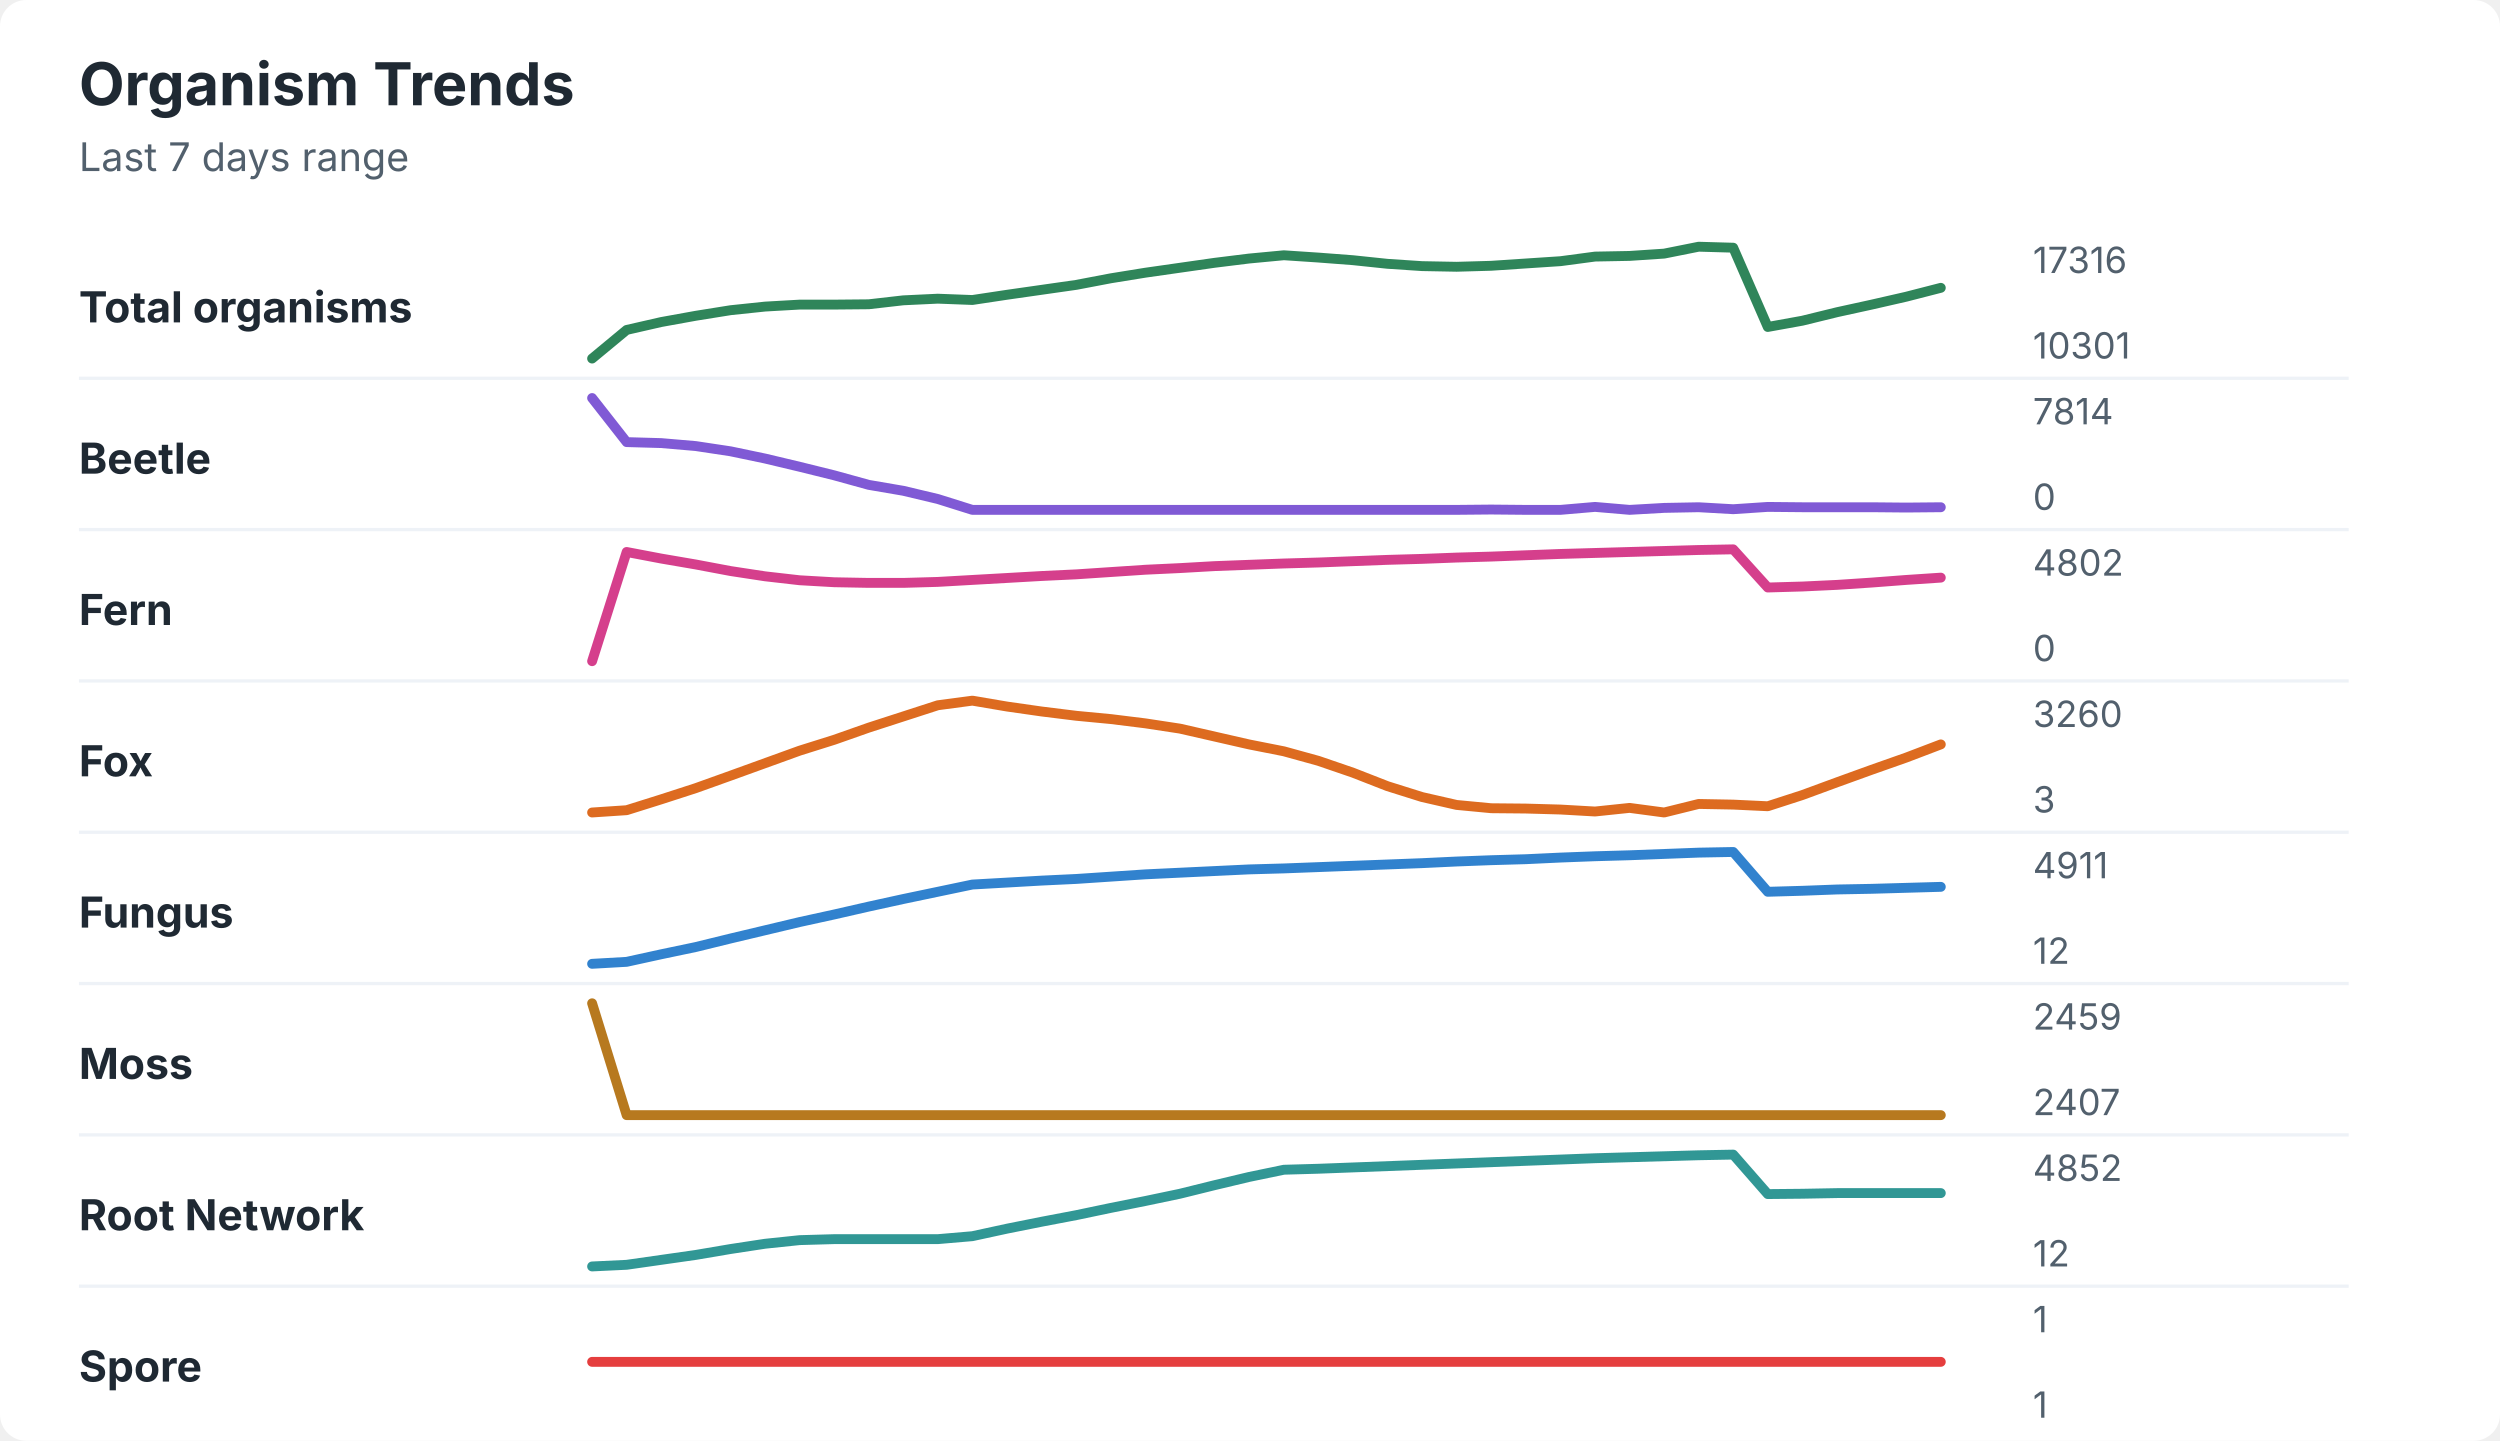
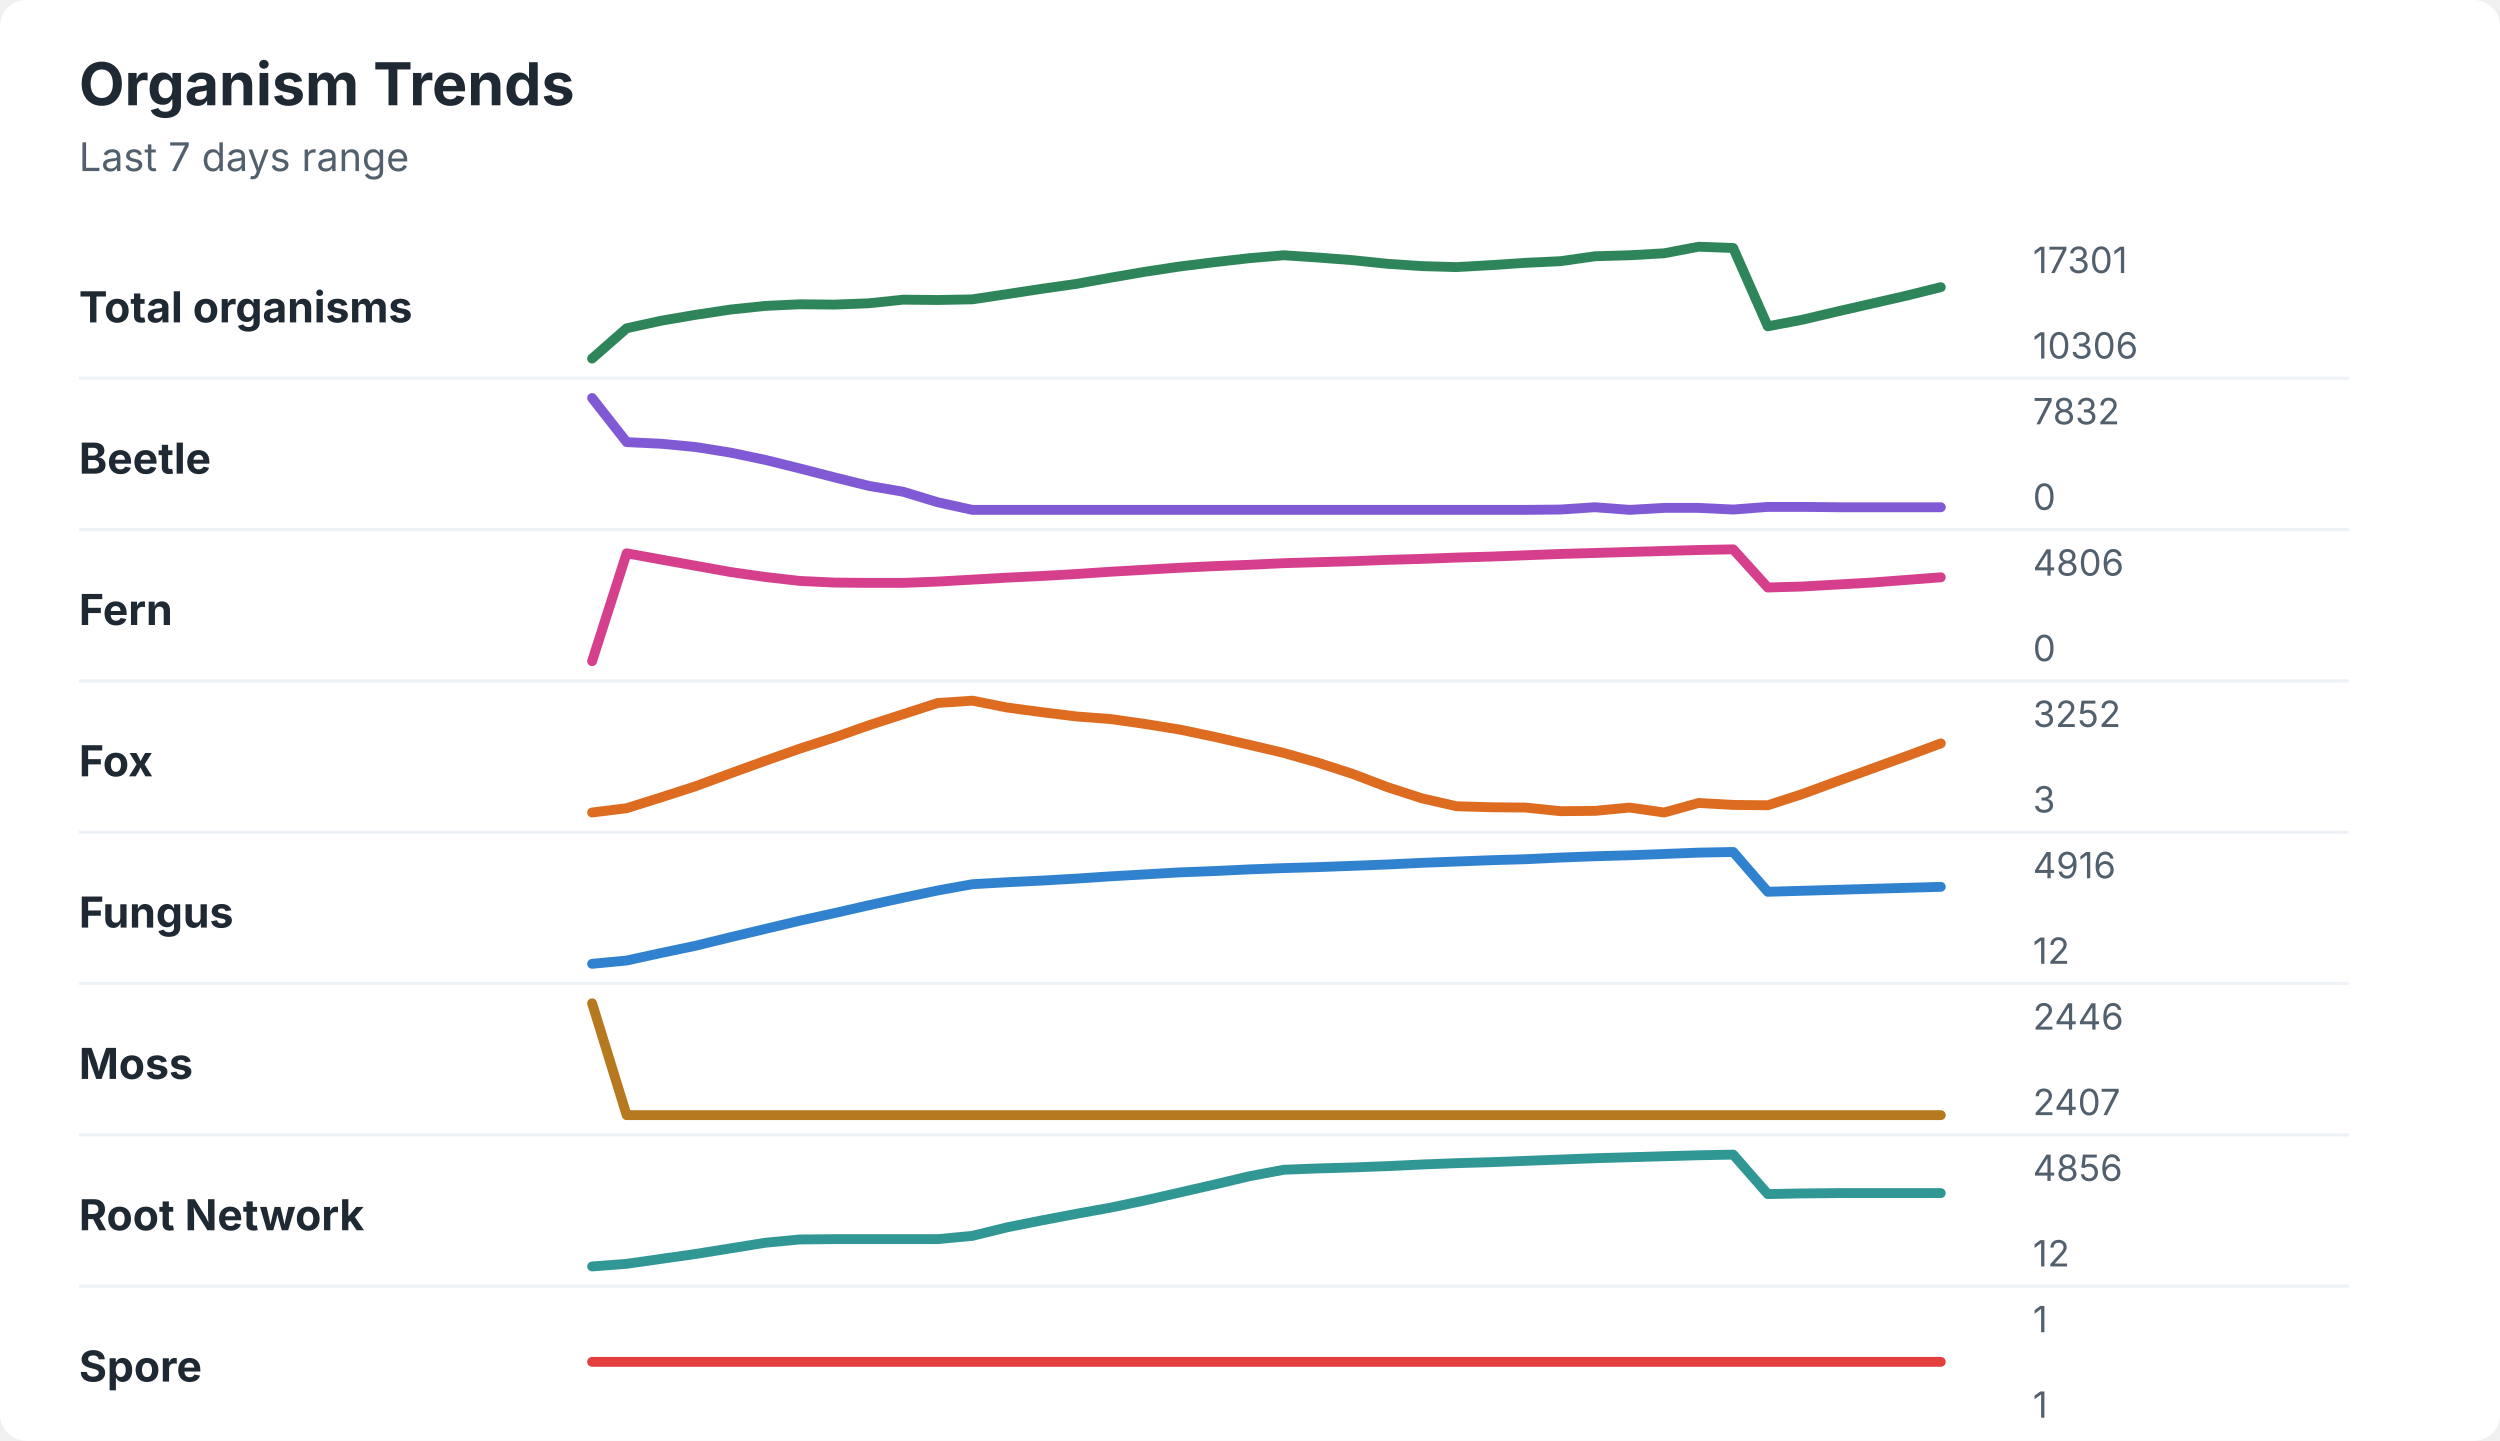
<svg xmlns="http://www.w3.org/2000/svg" width="760" height="438" viewBox="0 0 760 438" role="img" aria-labelledby="title desc">
  <rect width="760" height="438" rx="8" fill="#ffffff" />
  <style>
    text { font-family: -apple-system, BlinkMacSystemFont, "Segoe UI", sans-serif; }
    .title { font-size: 18px; font-weight: 700; fill: #1f2933; }
    .subtitle { font-size: 12px; fill: #52606d; }
    .label { font-size: 13px; font-weight: 650; fill: #1f2933; }
    .axis-value { font-size: 11px; fill: #52606d; }
    .separator { stroke: #eef2f7; stroke-width: 1; }
  </style>
  <text x="24" y="32" class="title">Organism Trends</text>
  <text x="24" y="52" class="subtitle">Last 7 days range</text>
  <text x="24" y="98" class="label">Total organisms</text>
-   <polyline points="180.0,109.0 190.5,100.3 201.0,97.9 211.5,96.0 222.1,94.3 232.6,93.2 243.1,92.6 253.6,92.6 264.1,92.5 274.6,91.3 285.1,90.8 295.6,91.2 306.2,89.6 316.7,88.1 327.2,86.6 337.7,84.6 348.2,82.9 358.7,81.4 369.2,79.9 379.7,78.6 390.3,77.6 400.8,78.3 411.3,79.1 421.8,80.2 432.3,80.9 442.8,81.1 453.3,80.8 463.8,80.1 474.4,79.4 484.9,78.0 495.4,77.8 505.9,77.1 516.4,75.0 526.9,75.3 537.4,99.4 547.9,97.5 558.5,94.9 569.0,92.6 579.5,90.2 590.0,87.5 " fill="none" stroke="#2f855a" stroke-width="3" stroke-linecap="round" stroke-linejoin="round" />
-   <text x="618" y="83" class="axis-value">17316</text>
-   <text x="618" y="109" class="axis-value">10301</text>
+   <polyline points="180.0,109.0 190.5,99.8 201.0,97.5 211.5,95.7 222.1,94.1 232.6,93.0 243.1,92.5 253.6,92.6 264.1,92.2 274.6,91.1 285.1,91.2 295.6,91.0 306.2,89.4 316.7,87.8 327.2,86.3 337.7,84.4 348.2,82.6 358.7,81.0 369.2,79.7 379.7,78.5 390.3,77.6 400.8,78.3 411.3,79.1 421.8,80.2 432.3,80.9 442.8,81.2 453.3,80.6 463.8,79.9 474.4,79.4 484.9,77.9 495.4,77.6 505.9,77.0 516.4,75.0 526.9,75.4 537.4,99.2 547.9,97.2 558.5,94.7 569.0,92.3 579.5,89.9 590.0,87.3 " fill="none" stroke="#2f855a" stroke-width="3" stroke-linecap="round" stroke-linejoin="round" />
+   <text x="618" y="83" class="axis-value">17301</text>
+   <text x="618" y="109" class="axis-value">10306</text>
  <line x1="24" y1="115.0" x2="714" y2="115.0" class="separator" />
  <text x="24" y="144" class="label">Beetle</text>
-   <polyline points="180.0,121.0 190.5,134.4 201.0,134.7 211.5,135.6 222.1,137.2 232.6,139.4 243.1,141.9 253.6,144.5 264.1,147.4 274.6,149.2 285.1,151.7 295.6,155.0 306.2,155.0 316.7,155.0 327.2,155.0 337.7,155.0 348.2,155.0 358.7,155.0 369.2,155.0 379.7,155.0 390.3,155.0 400.8,155.0 411.3,155.0 421.8,155.0 432.3,155.0 442.8,155.0 453.3,154.9 463.8,155.0 474.4,155.0 484.9,154.1 495.4,155.0 505.9,154.4 516.4,154.2 526.9,154.8 537.4,154.1 547.9,154.2 558.5,154.2 569.0,154.2 579.5,154.3 590.0,154.2 " fill="none" stroke="#805ad5" stroke-width="3" stroke-linecap="round" stroke-linejoin="round" />
-   <text x="618" y="129" class="axis-value">7814</text>
+   <polyline points="180.0,121.0 190.5,134.4 201.0,134.9 211.5,135.9 222.1,137.6 232.6,139.8 243.1,142.4 253.6,145.1 264.1,147.7 274.6,149.5 285.1,152.7 295.6,155.0 306.2,155.0 316.7,155.0 327.2,155.0 337.7,155.0 348.2,155.0 358.7,155.0 369.2,155.0 379.7,155.0 390.3,155.0 400.8,155.0 411.3,155.0 421.8,155.0 432.3,155.0 442.8,155.0 453.3,155.0 463.8,155.0 474.4,154.9 484.9,154.2 495.4,155.0 505.9,154.4 516.4,154.4 526.9,154.9 537.4,154.1 547.9,154.1 558.5,154.2 569.0,154.2 579.5,154.2 590.0,154.2 " fill="none" stroke="#805ad5" stroke-width="3" stroke-linecap="round" stroke-linejoin="round" />
+   <text x="618" y="129" class="axis-value">7832</text>
  <text x="618" y="155" class="axis-value">0</text>
  <line x1="24" y1="161.0" x2="714" y2="161.0" class="separator" />
  <text x="24" y="190" class="label">Fern</text>
-   <polyline points="180.0,201.0 190.5,167.8 201.0,169.8 211.5,171.6 222.1,173.6 232.6,175.2 243.1,176.4 253.6,177.0 264.1,177.2 274.6,177.2 285.1,176.9 295.6,176.3 306.2,175.7 316.7,175.1 327.2,174.6 337.7,173.9 348.2,173.2 358.7,172.7 369.2,172.1 379.7,171.7 390.3,171.3 400.8,171.0 411.3,170.6 421.8,170.2 432.3,169.9 442.8,169.5 453.3,169.2 463.8,168.8 474.4,168.4 484.9,168.1 495.4,167.8 505.9,167.5 516.4,167.2 526.9,167.0 537.4,178.6 547.9,178.3 558.5,177.8 569.0,177.1 579.5,176.3 590.0,175.6 " fill="none" stroke="#d53f8c" stroke-width="3" stroke-linecap="round" stroke-linejoin="round" />
-   <text x="618" y="175" class="axis-value">4802</text>
+   <polyline points="180.0,201.0 190.5,168.2 201.0,170.1 211.5,172.0 222.1,173.9 232.6,175.4 243.1,176.6 253.6,177.1 264.1,177.2 274.6,177.2 285.1,176.8 295.6,176.2 306.2,175.6 316.7,175.1 327.2,174.5 337.7,173.8 348.2,173.2 358.7,172.6 369.2,172.1 379.7,171.7 390.3,171.2 400.8,170.9 411.3,170.6 421.8,170.2 432.3,169.9 442.8,169.5 453.3,169.2 463.8,168.8 474.4,168.4 484.9,168.1 495.4,167.8 505.9,167.5 516.4,167.2 526.9,167.0 537.4,178.6 547.9,178.3 558.5,177.7 569.0,177.1 579.5,176.3 590.0,175.5 " fill="none" stroke="#d53f8c" stroke-width="3" stroke-linecap="round" stroke-linejoin="round" />
+   <text x="618" y="175" class="axis-value">4806</text>
  <text x="618" y="201" class="axis-value">0</text>
  <line x1="24" y1="207.0" x2="714" y2="207.0" class="separator" />
  <text x="24" y="236" class="label">Fox</text>
-   <polyline points="180.0,247.0 190.5,246.3 201.0,243.0 211.5,239.6 222.1,235.8 232.6,232.0 243.1,228.2 253.6,224.9 264.1,221.2 274.6,217.8 285.1,214.4 295.6,213.0 306.2,214.8 316.7,216.3 327.2,217.6 337.7,218.6 348.2,219.9 358.7,221.5 369.2,223.9 379.7,226.3 390.3,228.4 400.8,231.3 411.3,234.9 421.8,239.0 432.3,242.3 442.8,244.7 453.3,245.7 463.8,245.8 474.4,246.1 484.9,246.7 495.4,245.6 505.9,247.0 516.4,244.4 526.9,244.6 537.4,245.1 547.9,241.7 558.5,237.8 569.0,234.0 579.5,230.3 590.0,226.3 " fill="none" stroke="#dd6b20" stroke-width="3" stroke-linecap="round" stroke-linejoin="round" />
-   <text x="618" y="221" class="axis-value">3260</text>
+   <polyline points="180.0,247.0 190.5,245.7 201.0,242.4 211.5,239.0 222.1,235.1 232.6,231.3 243.1,227.6 253.6,224.2 264.1,220.5 274.6,217.1 285.1,213.7 295.6,213.0 306.2,215.1 316.7,216.5 327.2,217.8 337.7,218.6 348.2,220.1 358.7,221.8 369.2,224.0 379.7,226.4 390.3,228.9 400.8,231.9 411.3,235.3 421.8,239.3 432.3,242.7 442.8,245.1 453.3,245.4 463.8,245.5 474.4,246.6 484.9,246.5 495.4,245.5 505.9,247.0 516.4,244.1 526.9,244.7 537.4,244.8 547.9,241.4 558.5,237.5 569.0,233.7 579.5,229.9 590.0,226.0 " fill="none" stroke="#dd6b20" stroke-width="3" stroke-linecap="round" stroke-linejoin="round" />
+   <text x="618" y="221" class="axis-value">3252</text>
  <text x="618" y="247" class="axis-value">3</text>
  <line x1="24" y1="253.0" x2="714" y2="253.0" class="separator" />
  <text x="24" y="282" class="label">Fungus</text>
-   <polyline points="180.0,293.0 190.5,292.4 201.0,290.1 211.5,287.9 222.1,285.3 232.6,282.8 243.1,280.3 253.6,278.0 264.1,275.6 274.6,273.3 285.1,271.1 295.6,268.9 306.2,268.3 316.7,267.7 327.2,267.2 337.7,266.5 348.2,265.8 358.7,265.3 369.2,264.8 379.7,264.3 390.3,264.0 400.8,263.6 411.3,263.2 421.8,262.8 432.3,262.4 442.8,261.9 453.3,261.5 463.8,261.2 474.4,260.7 484.9,260.3 495.4,260.0 505.9,259.6 516.4,259.2 526.9,259.0 537.4,271.1 547.9,270.8 558.5,270.4 569.0,270.2 579.5,269.9 590.0,269.6 " fill="none" stroke="#3182ce" stroke-width="3" stroke-linecap="round" stroke-linejoin="round" />
-   <text x="618" y="267" class="axis-value">4911</text>
+   <polyline points="180.0,293.0 190.5,292.0 201.0,289.7 211.5,287.5 222.1,284.9 232.6,282.4 243.1,279.9 253.6,277.6 264.1,275.2 274.6,272.9 285.1,270.7 295.6,268.8 306.2,268.2 316.7,267.7 327.2,267.1 337.7,266.4 348.2,265.8 358.7,265.2 369.2,264.8 379.7,264.3 390.3,263.9 400.8,263.6 411.3,263.2 421.8,262.8 432.3,262.3 442.8,261.9 453.3,261.5 463.8,261.2 474.4,260.7 484.9,260.3 495.4,260.0 505.9,259.6 516.4,259.2 526.9,259.0 537.4,271.1 547.9,270.8 558.5,270.5 569.0,270.2 579.5,269.9 590.0,269.6 " fill="none" stroke="#3182ce" stroke-width="3" stroke-linecap="round" stroke-linejoin="round" />
+   <text x="618" y="267" class="axis-value">4916</text>
  <text x="618" y="293" class="axis-value">12</text>
  <line x1="24" y1="299.0" x2="714" y2="299.0" class="separator" />
  <text x="24" y="328" class="label">Moss</text>
  <polyline points="180.0,305.0 190.5,339.0 201.0,339.0 211.5,339.0 222.1,339.0 232.6,339.0 243.1,339.0 253.6,339.0 264.1,339.0 274.6,339.0 285.1,339.0 295.6,339.0 306.2,339.0 316.7,339.0 327.2,339.0 337.7,339.0 348.2,339.0 358.7,339.0 369.2,339.0 379.7,339.0 390.3,339.0 400.8,339.0 411.3,339.0 421.8,339.0 432.3,339.0 442.8,339.0 453.3,339.0 463.8,339.0 474.4,339.0 484.9,339.0 495.4,339.0 505.9,339.0 516.4,339.0 526.9,339.0 537.4,339.0 547.9,339.0 558.5,339.0 569.0,339.0 579.5,339.0 590.0,339.0 " fill="none" stroke="#b7791f" stroke-width="3" stroke-linecap="round" stroke-linejoin="round" />
-   <text x="618" y="313" class="axis-value">2459</text>
+   <text x="618" y="313" class="axis-value">2446</text>
  <text x="618" y="339" class="axis-value">2407</text>
  <line x1="24" y1="345.0" x2="714" y2="345.0" class="separator" />
  <text x="24" y="374" class="label">Root Network</text>
-   <polyline points="180.0,385.0 190.5,384.5 201.0,383.0 211.5,381.5 222.1,379.7 232.6,378.1 243.1,377.0 253.6,376.7 264.1,376.7 274.6,376.7 285.1,376.7 295.6,375.8 306.2,373.5 316.7,371.4 327.2,369.4 337.7,367.2 348.2,365.1 358.7,362.9 369.2,360.3 379.7,357.8 390.3,355.6 400.8,355.3 411.3,354.9 421.8,354.5 432.3,354.1 442.8,353.7 453.3,353.3 463.8,352.9 474.4,352.5 484.9,352.1 495.4,351.8 505.9,351.5 516.4,351.2 526.9,351.0 537.4,363.0 547.9,362.9 558.5,362.7 569.0,362.7 579.5,362.7 590.0,362.7 " fill="none" stroke="#319795" stroke-width="3" stroke-linecap="round" stroke-linejoin="round" />
-   <text x="618" y="359" class="axis-value">4852</text>
+   <polyline points="180.0,385.0 190.5,384.2 201.0,382.7 211.5,381.2 222.1,379.5 232.6,377.8 243.1,376.8 253.6,376.7 264.1,376.7 274.6,376.7 285.1,376.7 295.6,375.7 306.2,373.1 316.7,371.0 327.2,369.0 337.7,367.1 348.2,364.9 358.7,362.5 369.2,360.1 379.7,357.6 390.3,355.6 400.8,355.2 411.3,354.9 421.8,354.5 432.3,354.0 442.8,353.6 453.3,353.3 463.8,352.9 474.4,352.5 484.9,352.1 495.4,351.8 505.9,351.5 516.4,351.2 526.9,351.0 537.4,363.0 547.9,362.8 558.5,362.7 569.0,362.7 579.5,362.7 590.0,362.7 " fill="none" stroke="#319795" stroke-width="3" stroke-linecap="round" stroke-linejoin="round" />
+   <text x="618" y="359" class="axis-value">4856</text>
  <text x="618" y="385" class="axis-value">12</text>
  <line x1="24" y1="391.0" x2="714" y2="391.0" class="separator" />
  <text x="24" y="420" class="label">Spore</text>
  <polyline points="180.0,414.0 190.5,414.0 201.0,414.0 211.5,414.0 222.1,414.0 232.6,414.0 243.1,414.0 253.6,414.0 264.1,414.0 274.6,414.0 285.1,414.0 295.6,414.0 306.2,414.0 316.7,414.0 327.2,414.0 337.7,414.0 348.2,414.0 358.7,414.0 369.2,414.0 379.7,414.0 390.3,414.0 400.8,414.0 411.3,414.0 421.8,414.0 432.3,414.0 442.8,414.0 453.3,414.0 463.8,414.0 474.4,414.0 484.9,414.0 495.4,414.0 505.9,414.0 516.4,414.0 526.9,414.0 537.4,414.0 547.9,414.0 558.5,414.0 569.0,414.0 579.5,414.0 590.0,414.0 " fill="none" stroke="#e53e3e" stroke-width="3" stroke-linecap="round" stroke-linejoin="round" />
  <text x="618" y="405" class="axis-value">1</text>
  <text x="618" y="431" class="axis-value">1</text>
</svg>
